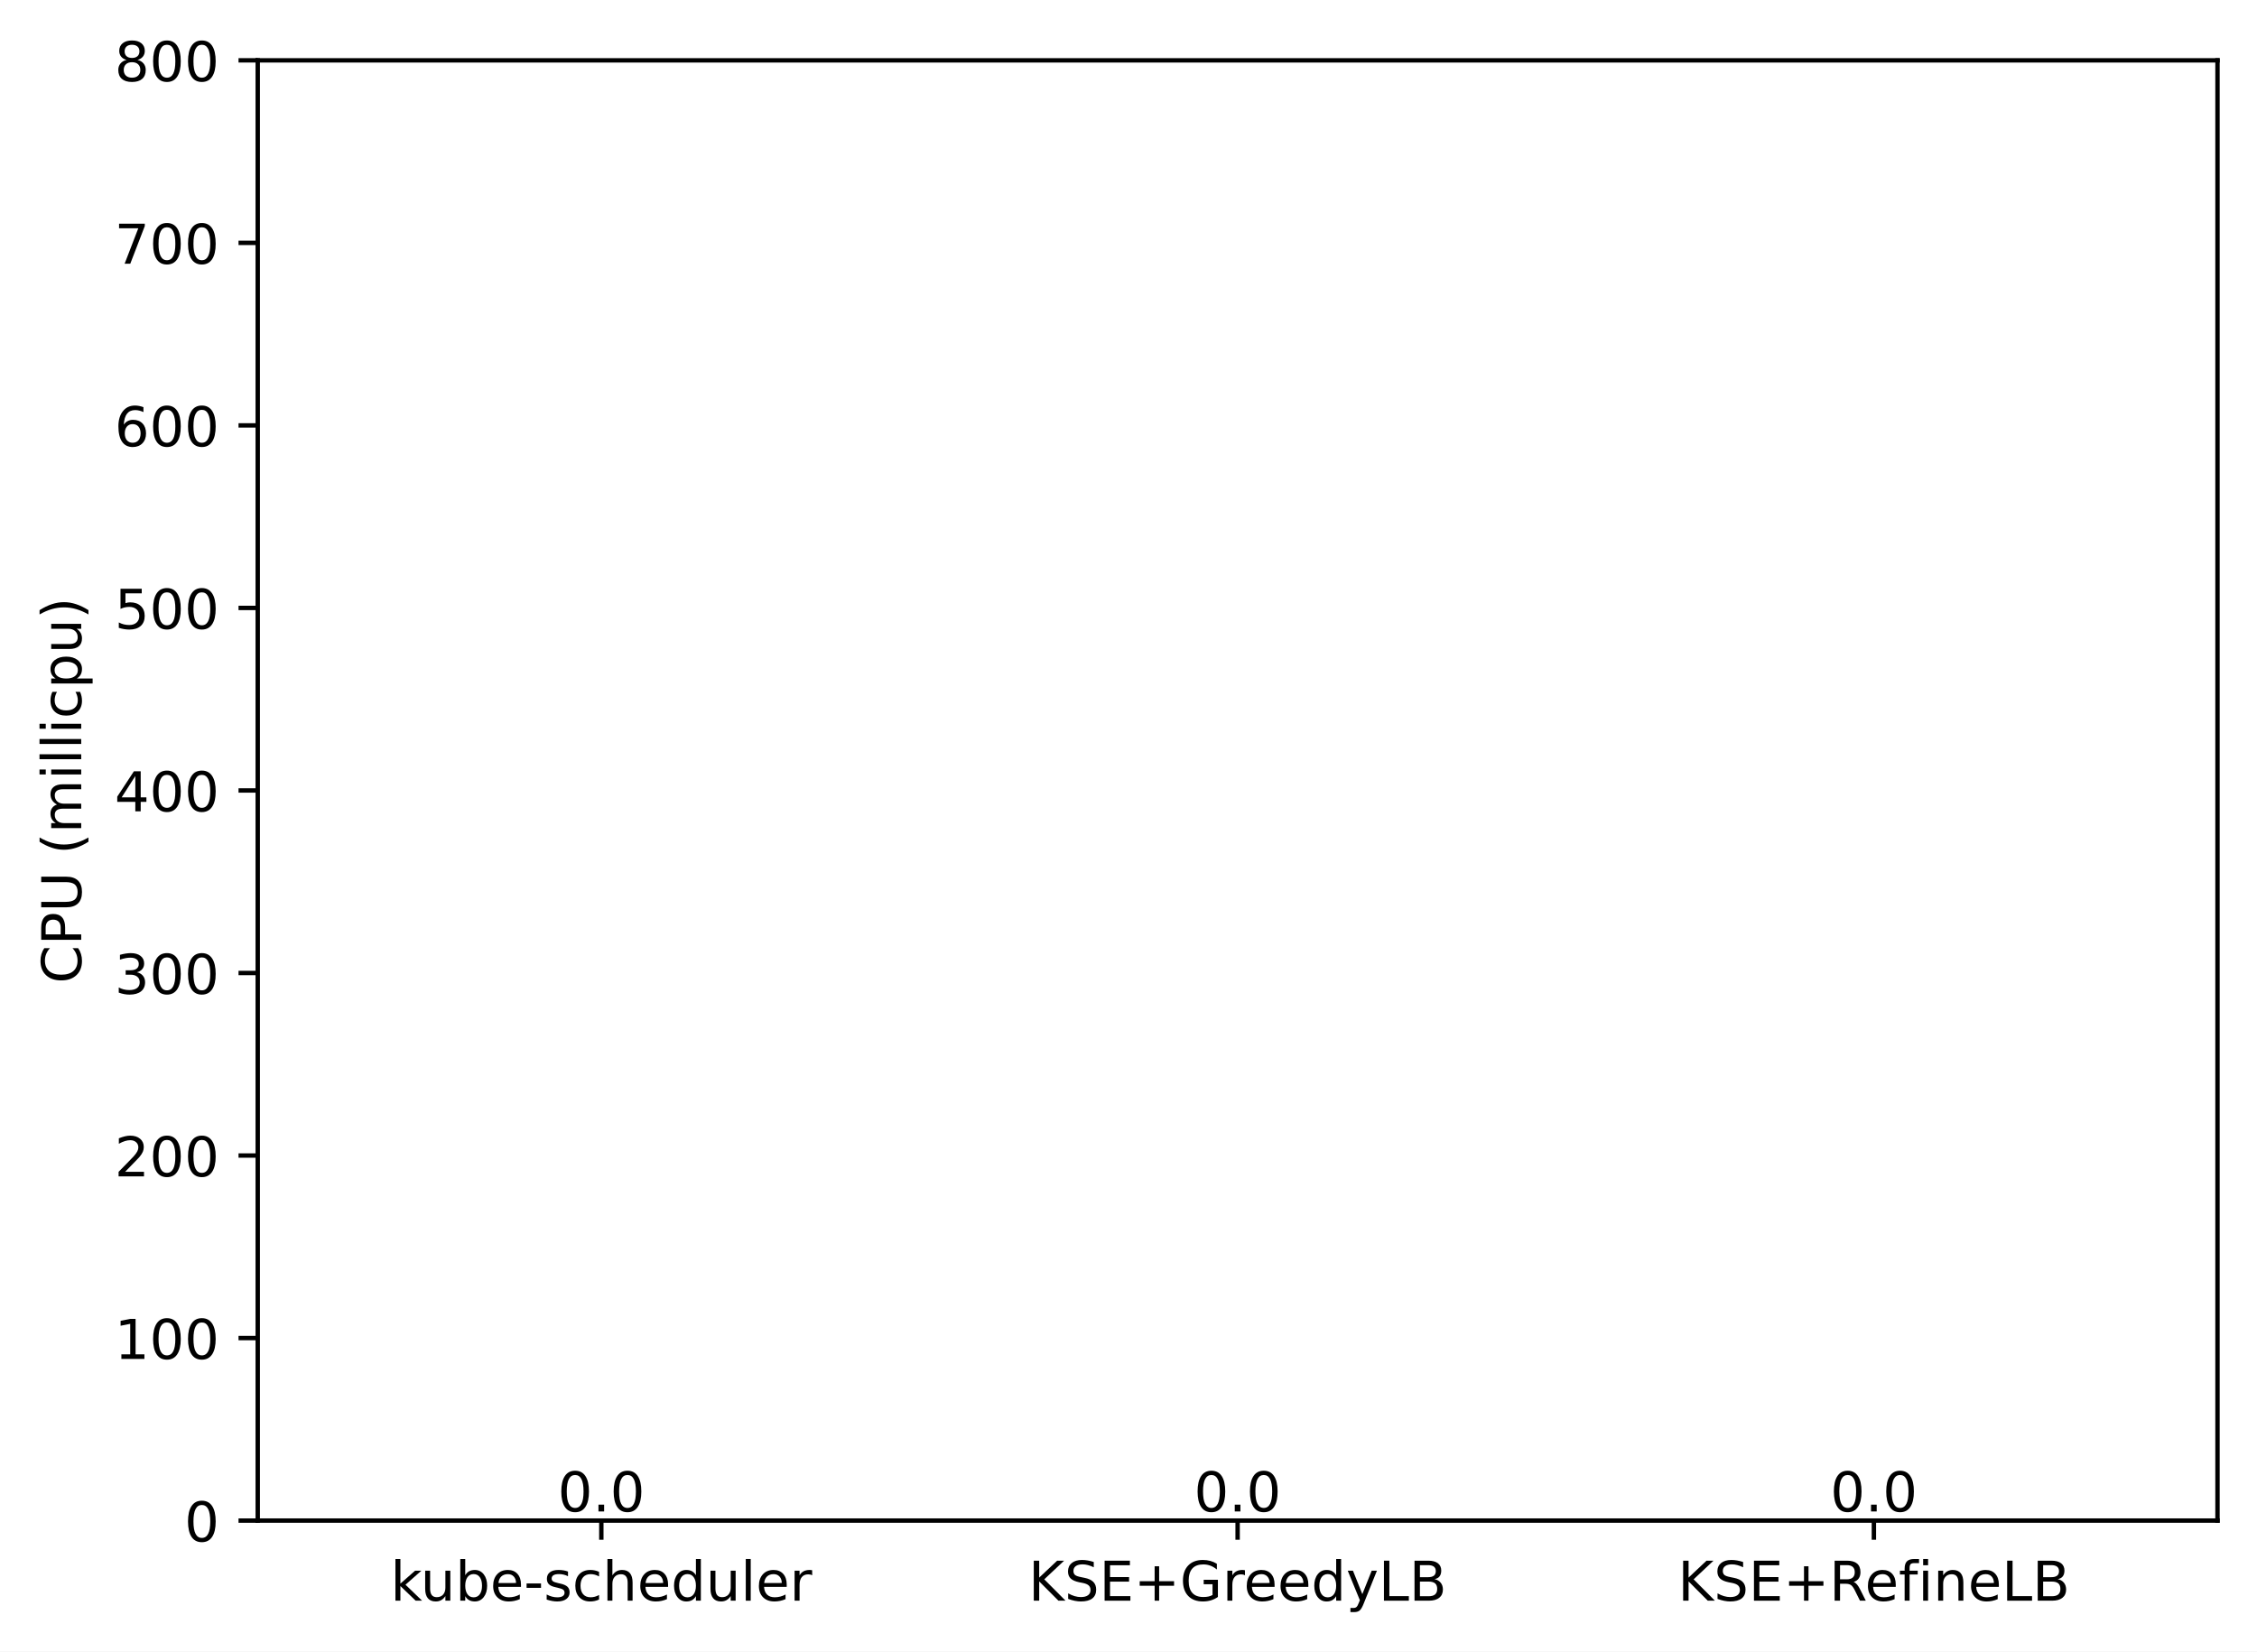
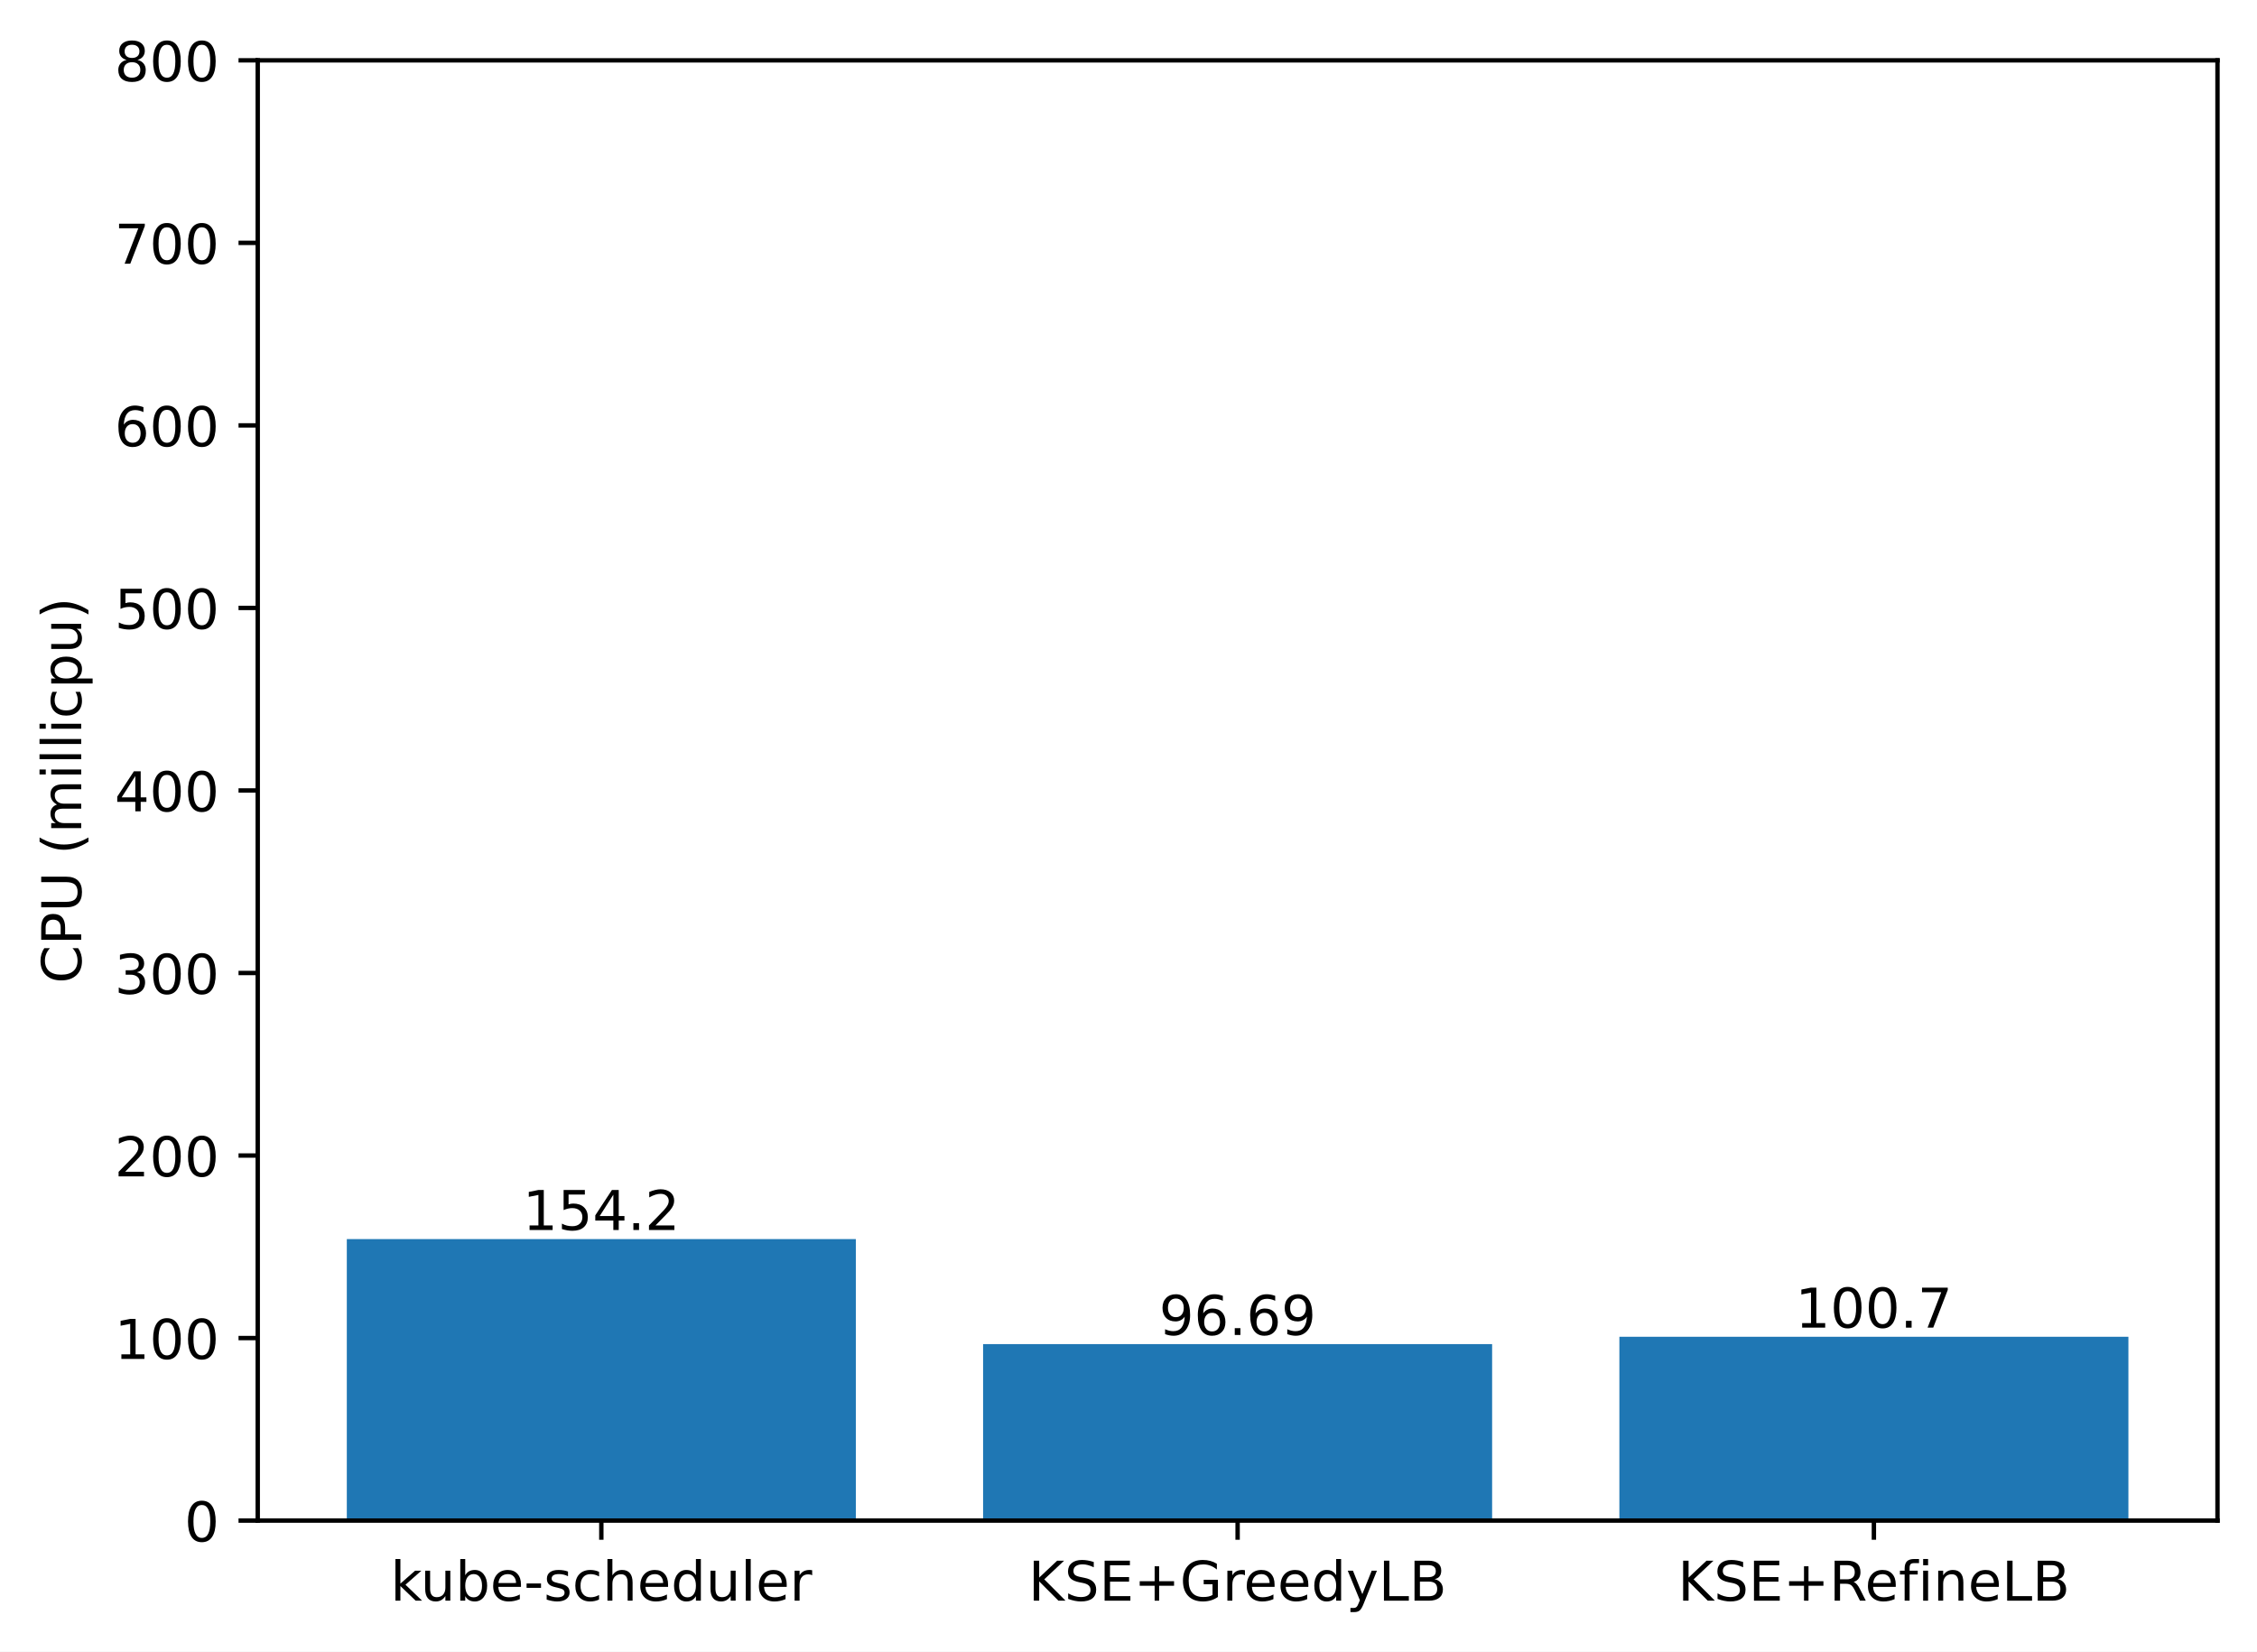
<svg xmlns="http://www.w3.org/2000/svg" xmlns:xlink="http://www.w3.org/1999/xlink" width="411.286pt" height="300.989pt" viewBox="0 0 411.286 300.989" version="1.1">
  <defs>
    <style type="text/css">*{stroke-linejoin: round; stroke-linecap: butt}</style>
  </defs>
  <g id="figure_1">
    <g id="patch_1">
      <path d="M 0 300.989  L 411.286 300.989  L 411.286 0  L 0 0  z " style="fill: #ffffff" />
    </g>
    <g id="axes_1">
      <g id="patch_2">
        <path d="M 46.966 277.111  L 404.086 277.111  L 404.086 10.999  L 46.966 10.999  z " style="fill: #ffffff" />
      </g>
      <g id="patch_3">
-         <path d="M 63.198 277.111  L 155.957 277.111  L 155.957 277.111  L 63.198 277.111  z " clip-path="url(#p200585f09a)" style="fill: #1f77b4" />
+         <path d="M 63.198 277.111  L 155.957 277.111  L 155.957 225.818  L 63.198 225.818  z " clip-path="url(#p3651b0ccc4)" style="fill: #1f77b4" />
      </g>
      <g id="patch_4">
-         <path d="M 179.146 277.111  L 271.905 277.111  L 271.905 277.111  L 179.146 277.111  z " clip-path="url(#p200585f09a)" style="fill: #1f77b4" />
+         <path d="M 179.146 277.111  L 271.905 277.111  L 271.905 244.948  L 179.146 244.948  z " clip-path="url(#p3651b0ccc4)" style="fill: #1f77b4" />
      </g>
      <g id="patch_5">
-         <path d="M 295.094 277.111  L 387.853 277.111  L 387.853 277.111  L 295.094 277.111  z " clip-path="url(#p200585f09a)" style="fill: #1f77b4" />
+         <path d="M 295.094 277.111  L 387.853 277.111  L 387.853 243.614  L 295.094 243.614  z " clip-path="url(#p3651b0ccc4)" style="fill: #1f77b4" />
      </g>
      <g id="matplotlib.axis_1">
        <g id="xtick_1">
          <g id="line2d_1">
            <defs>
-               <path id="m8bbb0dd0c2" d="M 0 0  L 0 3.5  " style="stroke: #000000; stroke-width: 0.8" />
+               <path id="ma0f949b41e" d="M 0 0  L 0 3.5  " style="stroke: #000000; stroke-width: 0.8" />
            </defs>
            <g>
-               <use xlink:href="#m8bbb0dd0c2" x="109.578" y="277.111" style="stroke: #000000; stroke-width: 0.8" />
+               <use xlink:href="#ma0f949b41e" x="109.578" y="277.111" style="stroke: #000000; stroke-width: 0.8" />
            </g>
          </g>
          <g id="text_1">
            <g transform="translate(71.15179 291.7097)scale(0.1 -0.1)">
              <defs>
                <path id="DejaVuSans-6b" d="M 581 4863  L 1159 4863  L 1159 1991  L 2875 3500  L 3609 3500  L 1753 1863  L 3688 0  L 2938 0  L 1159 1709  L 1159 0  L 581 0  L 581 4863  z " transform="scale(0.015625)" />
                <path id="DejaVuSans-75" d="M 544 1381  L 544 3500  L 1119 3500  L 1119 1403  Q 1119 906 1312 657  Q 1506 409 1894 409  Q 2359 409 2629 706  Q 2900 1003 2900 1516  L 2900 3500  L 3475 3500  L 3475 0  L 2900 0  L 2900 538  Q 2691 219 2414 64  Q 2138 -91 1772 -91  Q 1169 -91 856 284  Q 544 659 544 1381  z M 1991 3584  L 1991 3584  z " transform="scale(0.015625)" />
                <path id="DejaVuSans-62" d="M 3116 1747  Q 3116 2381 2855 2742  Q 2594 3103 2138 3103  Q 1681 3103 1420 2742  Q 1159 2381 1159 1747  Q 1159 1113 1420 752  Q 1681 391 2138 391  Q 2594 391 2855 752  Q 3116 1113 3116 1747  z M 1159 2969  Q 1341 3281 1617 3432  Q 1894 3584 2278 3584  Q 2916 3584 3314 3078  Q 3713 2572 3713 1747  Q 3713 922 3314 415  Q 2916 -91 2278 -91  Q 1894 -91 1617 61  Q 1341 213 1159 525  L 1159 0  L 581 0  L 581 4863  L 1159 4863  L 1159 2969  z " transform="scale(0.015625)" />
                <path id="DejaVuSans-65" d="M 3597 1894  L 3597 1613  L 953 1613  Q 991 1019 1311 708  Q 1631 397 2203 397  Q 2534 397 2845 478  Q 3156 559 3463 722  L 3463 178  Q 3153 47 2828 -22  Q 2503 -91 2169 -91  Q 1331 -91 842 396  Q 353 884 353 1716  Q 353 2575 817 3079  Q 1281 3584 2069 3584  Q 2775 3584 3186 3129  Q 3597 2675 3597 1894  z M 3022 2063  Q 3016 2534 2758 2815  Q 2500 3097 2075 3097  Q 1594 3097 1305 2825  Q 1016 2553 972 2059  L 3022 2063  z " transform="scale(0.015625)" />
                <path id="DejaVuSans-2d" d="M 313 2009  L 1997 2009  L 1997 1497  L 313 1497  L 313 2009  z " transform="scale(0.015625)" />
                <path id="DejaVuSans-73" d="M 2834 3397  L 2834 2853  Q 2591 2978 2328 3040  Q 2066 3103 1784 3103  Q 1356 3103 1142 2972  Q 928 2841 928 2578  Q 928 2378 1081 2264  Q 1234 2150 1697 2047  L 1894 2003  Q 2506 1872 2764 1633  Q 3022 1394 3022 966  Q 3022 478 2636 193  Q 2250 -91 1575 -91  Q 1294 -91 989 -36  Q 684 19 347 128  L 347 722  Q 666 556 975 473  Q 1284 391 1588 391  Q 1994 391 2212 530  Q 2431 669 2431 922  Q 2431 1156 2273 1281  Q 2116 1406 1581 1522  L 1381 1569  Q 847 1681 609 1914  Q 372 2147 372 2553  Q 372 3047 722 3315  Q 1072 3584 1716 3584  Q 2034 3584 2315 3537  Q 2597 3491 2834 3397  z " transform="scale(0.015625)" />
                <path id="DejaVuSans-63" d="M 3122 3366  L 3122 2828  Q 2878 2963 2633 3030  Q 2388 3097 2138 3097  Q 1578 3097 1268 2742  Q 959 2388 959 1747  Q 959 1106 1268 751  Q 1578 397 2138 397  Q 2388 397 2633 464  Q 2878 531 3122 666  L 3122 134  Q 2881 22 2623 -34  Q 2366 -91 2075 -91  Q 1284 -91 818 406  Q 353 903 353 1747  Q 353 2603 823 3093  Q 1294 3584 2113 3584  Q 2378 3584 2631 3529  Q 2884 3475 3122 3366  z " transform="scale(0.015625)" />
                <path id="DejaVuSans-68" d="M 3513 2113  L 3513 0  L 2938 0  L 2938 2094  Q 2938 2591 2744 2837  Q 2550 3084 2163 3084  Q 1697 3084 1428 2787  Q 1159 2491 1159 1978  L 1159 0  L 581 0  L 581 4863  L 1159 4863  L 1159 2956  Q 1366 3272 1645 3428  Q 1925 3584 2291 3584  Q 2894 3584 3203 3211  Q 3513 2838 3513 2113  z " transform="scale(0.015625)" />
                <path id="DejaVuSans-64" d="M 2906 2969  L 2906 4863  L 3481 4863  L 3481 0  L 2906 0  L 2906 525  Q 2725 213 2448 61  Q 2172 -91 1784 -91  Q 1150 -91 751 415  Q 353 922 353 1747  Q 353 2572 751 3078  Q 1150 3584 1784 3584  Q 2172 3584 2448 3432  Q 2725 3281 2906 2969  z M 947 1747  Q 947 1113 1208 752  Q 1469 391 1925 391  Q 2381 391 2643 752  Q 2906 1113 2906 1747  Q 2906 2381 2643 2742  Q 2381 3103 1925 3103  Q 1469 3103 1208 2742  Q 947 2381 947 1747  z " transform="scale(0.015625)" />
                <path id="DejaVuSans-6c" d="M 603 4863  L 1178 4863  L 1178 0  L 603 0  L 603 4863  z " transform="scale(0.015625)" />
                <path id="DejaVuSans-72" d="M 2631 2963  Q 2534 3019 2420 3045  Q 2306 3072 2169 3072  Q 1681 3072 1420 2755  Q 1159 2438 1159 1844  L 1159 0  L 581 0  L 581 3500  L 1159 3500  L 1159 2956  Q 1341 3275 1631 3429  Q 1922 3584 2338 3584  Q 2397 3584 2469 3576  Q 2541 3569 2628 3553  L 2631 2963  z " transform="scale(0.015625)" />
              </defs>
              <use xlink:href="#DejaVuSans-6b" />
              <use xlink:href="#DejaVuSans-75" x="54.785" />
              <use xlink:href="#DejaVuSans-62" x="118.164" />
              <use xlink:href="#DejaVuSans-65" x="181.641" />
              <use xlink:href="#DejaVuSans-2d" x="243.164" />
              <use xlink:href="#DejaVuSans-73" x="279.248" />
              <use xlink:href="#DejaVuSans-63" x="331.348" />
              <use xlink:href="#DejaVuSans-68" x="386.328" />
              <use xlink:href="#DejaVuSans-65" x="449.707" />
              <use xlink:href="#DejaVuSans-64" x="511.23" />
              <use xlink:href="#DejaVuSans-75" x="574.707" />
              <use xlink:href="#DejaVuSans-6c" x="638.086" />
              <use xlink:href="#DejaVuSans-65" x="665.869" />
              <use xlink:href="#DejaVuSans-72" x="727.393" />
            </g>
          </g>
        </g>
        <g id="xtick_2">
          <g id="line2d_2">
            <g>
-               <use xlink:href="#m8bbb0dd0c2" x="225.526" y="277.111" style="stroke: #000000; stroke-width: 0.8" />
+               <use xlink:href="#ma0f949b41e" x="225.526" y="277.111" style="stroke: #000000; stroke-width: 0.8" />
            </g>
          </g>
          <g id="text_2">
            <g transform="translate(187.403 291.7097)scale(0.1 -0.1)">
              <defs>
                <path id="DejaVuSans-4b" d="M 628 4666  L 1259 4666  L 1259 2694  L 3353 4666  L 4166 4666  L 1850 2491  L 4331 0  L 3500 0  L 1259 2247  L 1259 0  L 628 0  L 628 4666  z " transform="scale(0.015625)" />
                <path id="DejaVuSans-53" d="M 3425 4513  L 3425 3897  Q 3066 4069 2747 4153  Q 2428 4238 2131 4238  Q 1616 4238 1336 4038  Q 1056 3838 1056 3469  Q 1056 3159 1242 3001  Q 1428 2844 1947 2747  L 2328 2669  Q 3034 2534 3370 2195  Q 3706 1856 3706 1288  Q 3706 609 3251 259  Q 2797 -91 1919 -91  Q 1588 -91 1214 -16  Q 841 59 441 206  L 441 856  Q 825 641 1194 531  Q 1563 422 1919 422  Q 2459 422 2753 634  Q 3047 847 3047 1241  Q 3047 1584 2836 1778  Q 2625 1972 2144 2069  L 1759 2144  Q 1053 2284 737 2584  Q 422 2884 422 3419  Q 422 4038 858 4394  Q 1294 4750 2059 4750  Q 2388 4750 2728 4690  Q 3069 4631 3425 4513  z " transform="scale(0.015625)" />
                <path id="DejaVuSans-45" d="M 628 4666  L 3578 4666  L 3578 4134  L 1259 4134  L 1259 2753  L 3481 2753  L 3481 2222  L 1259 2222  L 1259 531  L 3634 531  L 3634 0  L 628 0  L 628 4666  z " transform="scale(0.015625)" />
                <path id="DejaVuSans-2b" d="M 2944 4013  L 2944 2272  L 4684 2272  L 4684 1741  L 2944 1741  L 2944 0  L 2419 0  L 2419 1741  L 678 1741  L 678 2272  L 2419 2272  L 2419 4013  L 2944 4013  z " transform="scale(0.015625)" />
                <path id="DejaVuSans-47" d="M 3809 666  L 3809 1919  L 2778 1919  L 2778 2438  L 4434 2438  L 4434 434  Q 4069 175 3628 42  Q 3188 -91 2688 -91  Q 1594 -91 976 548  Q 359 1188 359 2328  Q 359 3472 976 4111  Q 1594 4750 2688 4750  Q 3144 4750 3555 4637  Q 3966 4525 4313 4306  L 4313 3634  Q 3963 3931 3569 4081  Q 3175 4231 2741 4231  Q 1884 4231 1454 3753  Q 1025 3275 1025 2328  Q 1025 1384 1454 906  Q 1884 428 2741 428  Q 3075 428 3337 486  Q 3600 544 3809 666  z " transform="scale(0.015625)" />
                <path id="DejaVuSans-79" d="M 2059 -325  Q 1816 -950 1584 -1140  Q 1353 -1331 966 -1331  L 506 -1331  L 506 -850  L 844 -850  Q 1081 -850 1212 -737  Q 1344 -625 1503 -206  L 1606 56  L 191 3500  L 800 3500  L 1894 763  L 2988 3500  L 3597 3500  L 2059 -325  z " transform="scale(0.015625)" />
                <path id="DejaVuSans-4c" d="M 628 4666  L 1259 4666  L 1259 531  L 3531 531  L 3531 0  L 628 0  L 628 4666  z " transform="scale(0.015625)" />
                <path id="DejaVuSans-42" d="M 1259 2228  L 1259 519  L 2272 519  Q 2781 519 3026 730  Q 3272 941 3272 1375  Q 3272 1813 3026 2020  Q 2781 2228 2272 2228  L 1259 2228  z M 1259 4147  L 1259 2741  L 2194 2741  Q 2656 2741 2882 2914  Q 3109 3088 3109 3444  Q 3109 3797 2882 3972  Q 2656 4147 2194 4147  L 1259 4147  z M 628 4666  L 2241 4666  Q 2963 4666 3353 4366  Q 3744 4066 3744 3513  Q 3744 3084 3544 2831  Q 3344 2578 2956 2516  Q 3422 2416 3680 2098  Q 3938 1781 3938 1306  Q 3938 681 3513 340  Q 3088 0 2303 0  L 628 0  L 628 4666  z " transform="scale(0.015625)" />
              </defs>
              <use xlink:href="#DejaVuSans-4b" />
              <use xlink:href="#DejaVuSans-53" x="65.576" />
              <use xlink:href="#DejaVuSans-45" x="129.053" />
              <use xlink:href="#DejaVuSans-2b" x="192.236" />
              <use xlink:href="#DejaVuSans-47" x="276.025" />
              <use xlink:href="#DejaVuSans-72" x="353.516" />
              <use xlink:href="#DejaVuSans-65" x="392.379" />
              <use xlink:href="#DejaVuSans-65" x="453.902" />
              <use xlink:href="#DejaVuSans-64" x="515.426" />
              <use xlink:href="#DejaVuSans-79" x="578.902" />
              <use xlink:href="#DejaVuSans-4c" x="638.082" />
              <use xlink:href="#DejaVuSans-42" x="693.795" />
            </g>
          </g>
        </g>
        <g id="xtick_3">
          <g id="line2d_3">
            <g>
-               <use xlink:href="#m8bbb0dd0c2" x="341.474" y="277.111" style="stroke: #000000; stroke-width: 0.8" />
+               <use xlink:href="#ma0f949b41e" x="341.474" y="277.111" style="stroke: #000000; stroke-width: 0.8" />
            </g>
          </g>
          <g id="text_3">
            <g transform="translate(305.7346 291.7097)scale(0.1 -0.1)">
              <defs>
                <path id="DejaVuSans-52" d="M 2841 2188  Q 3044 2119 3236 1894  Q 3428 1669 3622 1275  L 4263 0  L 3584 0  L 2988 1197  Q 2756 1666 2539 1819  Q 2322 1972 1947 1972  L 1259 1972  L 1259 0  L 628 0  L 628 4666  L 2053 4666  Q 2853 4666 3247 4331  Q 3641 3997 3641 3322  Q 3641 2881 3436 2590  Q 3231 2300 2841 2188  z M 1259 4147  L 1259 2491  L 2053 2491  Q 2509 2491 2742 2702  Q 2975 2913 2975 3322  Q 2975 3731 2742 3939  Q 2509 4147 2053 4147  L 1259 4147  z " transform="scale(0.015625)" />
                <path id="DejaVuSans-66" d="M 2375 4863  L 2375 4384  L 1825 4384  Q 1516 4384 1395 4259  Q 1275 4134 1275 3809  L 1275 3500  L 2222 3500  L 2222 3053  L 1275 3053  L 1275 0  L 697 0  L 697 3053  L 147 3053  L 147 3500  L 697 3500  L 697 3744  Q 697 4328 969 4595  Q 1241 4863 1831 4863  L 2375 4863  z " transform="scale(0.015625)" />
                <path id="DejaVuSans-69" d="M 603 3500  L 1178 3500  L 1178 0  L 603 0  L 603 3500  z M 603 4863  L 1178 4863  L 1178 4134  L 603 4134  L 603 4863  z " transform="scale(0.015625)" />
                <path id="DejaVuSans-6e" d="M 3513 2113  L 3513 0  L 2938 0  L 2938 2094  Q 2938 2591 2744 2837  Q 2550 3084 2163 3084  Q 1697 3084 1428 2787  Q 1159 2491 1159 1978  L 1159 0  L 581 0  L 581 3500  L 1159 3500  L 1159 2956  Q 1366 3272 1645 3428  Q 1925 3584 2291 3584  Q 2894 3584 3203 3211  Q 3513 2838 3513 2113  z " transform="scale(0.015625)" />
              </defs>
              <use xlink:href="#DejaVuSans-4b" />
              <use xlink:href="#DejaVuSans-53" x="65.576" />
              <use xlink:href="#DejaVuSans-45" x="129.053" />
              <use xlink:href="#DejaVuSans-2b" x="192.236" />
              <use xlink:href="#DejaVuSans-52" x="276.025" />
              <use xlink:href="#DejaVuSans-65" x="341.008" />
              <use xlink:href="#DejaVuSans-66" x="402.531" />
              <use xlink:href="#DejaVuSans-69" x="437.736" />
              <use xlink:href="#DejaVuSans-6e" x="465.52" />
              <use xlink:href="#DejaVuSans-65" x="528.898" />
              <use xlink:href="#DejaVuSans-4c" x="590.422" />
              <use xlink:href="#DejaVuSans-42" x="646.135" />
            </g>
          </g>
        </g>
      </g>
      <g id="matplotlib.axis_2">
        <g id="ytick_1">
          <g id="line2d_4">
            <defs>
-               <path id="m3fada5b793" d="M 0 0  L -3.5 0  " style="stroke: #000000; stroke-width: 0.8" />
+               <path id="m987f0a8b7e" d="M 0 0  L -3.5 0  " style="stroke: #000000; stroke-width: 0.8" />
            </defs>
            <g>
-               <use xlink:href="#m3fada5b793" x="46.966" y="277.111" style="stroke: #000000; stroke-width: 0.8" />
+               <use xlink:href="#m987f0a8b7e" x="46.966" y="277.111" style="stroke: #000000; stroke-width: 0.8" />
            </g>
          </g>
          <g id="text_4">
            <g transform="translate(33.60312 280.9104)scale(0.1 -0.1)">
              <defs>
                <path id="DejaVuSans-30" d="M 2034 4250  Q 1547 4250 1301 3770  Q 1056 3291 1056 2328  Q 1056 1369 1301 889  Q 1547 409 2034 409  Q 2525 409 2770 889  Q 3016 1369 3016 2328  Q 3016 3291 2770 3770  Q 2525 4250 2034 4250  z M 2034 4750  Q 2819 4750 3233 4129  Q 3647 3509 3647 2328  Q 3647 1150 3233 529  Q 2819 -91 2034 -91  Q 1250 -91 836 529  Q 422 1150 422 2328  Q 422 3509 836 4129  Q 1250 4750 2034 4750  z " transform="scale(0.015625)" />
              </defs>
              <use xlink:href="#DejaVuSans-30" />
            </g>
          </g>
        </g>
        <g id="ytick_2">
          <g id="line2d_5">
            <g>
-               <use xlink:href="#m3fada5b793" x="46.966" y="243.847" style="stroke: #000000; stroke-width: 0.8" />
+               <use xlink:href="#m987f0a8b7e" x="46.966" y="243.847" style="stroke: #000000; stroke-width: 0.8" />
            </g>
          </g>
          <g id="text_5">
            <g transform="translate(20.87813 247.6464)scale(0.1 -0.1)">
              <defs>
                <path id="DejaVuSans-31" d="M 794 531  L 1825 531  L 1825 4091  L 703 3866  L 703 4441  L 1819 4666  L 2450 4666  L 2450 531  L 3481 531  L 3481 0  L 794 0  L 794 531  z " transform="scale(0.015625)" />
              </defs>
              <use xlink:href="#DejaVuSans-31" />
              <use xlink:href="#DejaVuSans-30" x="63.623" />
              <use xlink:href="#DejaVuSans-30" x="127.246" />
            </g>
          </g>
        </g>
        <g id="ytick_3">
          <g id="line2d_6">
            <g>
-               <use xlink:href="#m3fada5b793" x="46.966" y="210.583" style="stroke: #000000; stroke-width: 0.8" />
+               <use xlink:href="#m987f0a8b7e" x="46.966" y="210.583" style="stroke: #000000; stroke-width: 0.8" />
            </g>
          </g>
          <g id="text_6">
            <g transform="translate(20.87813 214.3824)scale(0.1 -0.1)">
              <defs>
                <path id="DejaVuSans-32" d="M 1228 531  L 3431 531  L 3431 0  L 469 0  L 469 531  Q 828 903 1448 1529  Q 2069 2156 2228 2338  Q 2531 2678 2651 2914  Q 2772 3150 2772 3378  Q 2772 3750 2511 3984  Q 2250 4219 1831 4219  Q 1534 4219 1204 4116  Q 875 4013 500 3803  L 500 4441  Q 881 4594 1212 4672  Q 1544 4750 1819 4750  Q 2544 4750 2975 4387  Q 3406 4025 3406 3419  Q 3406 3131 3298 2873  Q 3191 2616 2906 2266  Q 2828 2175 2409 1742  Q 1991 1309 1228 531  z " transform="scale(0.015625)" />
              </defs>
              <use xlink:href="#DejaVuSans-32" />
              <use xlink:href="#DejaVuSans-30" x="63.623" />
              <use xlink:href="#DejaVuSans-30" x="127.246" />
            </g>
          </g>
        </g>
        <g id="ytick_4">
          <g id="line2d_7">
            <g>
-               <use xlink:href="#m3fada5b793" x="46.966" y="177.319" style="stroke: #000000; stroke-width: 0.8" />
+               <use xlink:href="#m987f0a8b7e" x="46.966" y="177.319" style="stroke: #000000; stroke-width: 0.8" />
            </g>
          </g>
          <g id="text_7">
            <g transform="translate(20.87813 181.1184)scale(0.1 -0.1)">
              <defs>
                <path id="DejaVuSans-33" d="M 2597 2516  Q 3050 2419 3304 2112  Q 3559 1806 3559 1356  Q 3559 666 3084 287  Q 2609 -91 1734 -91  Q 1441 -91 1130 -33  Q 819 25 488 141  L 488 750  Q 750 597 1062 519  Q 1375 441 1716 441  Q 2309 441 2620 675  Q 2931 909 2931 1356  Q 2931 1769 2642 2001  Q 2353 2234 1838 2234  L 1294 2234  L 1294 2753  L 1863 2753  Q 2328 2753 2575 2939  Q 2822 3125 2822 3475  Q 2822 3834 2567 4026  Q 2313 4219 1838 4219  Q 1578 4219 1281 4162  Q 984 4106 628 3988  L 628 4550  Q 988 4650 1302 4700  Q 1616 4750 1894 4750  Q 2613 4750 3031 4423  Q 3450 4097 3450 3541  Q 3450 3153 3228 2886  Q 3006 2619 2597 2516  z " transform="scale(0.015625)" />
              </defs>
              <use xlink:href="#DejaVuSans-33" />
              <use xlink:href="#DejaVuSans-30" x="63.623" />
              <use xlink:href="#DejaVuSans-30" x="127.246" />
            </g>
          </g>
        </g>
        <g id="ytick_5">
          <g id="line2d_8">
            <g>
-               <use xlink:href="#m3fada5b793" x="46.966" y="144.055" style="stroke: #000000; stroke-width: 0.8" />
+               <use xlink:href="#m987f0a8b7e" x="46.966" y="144.055" style="stroke: #000000; stroke-width: 0.8" />
            </g>
          </g>
          <g id="text_8">
            <g transform="translate(20.87813 147.8544)scale(0.1 -0.1)">
              <defs>
                <path id="DejaVuSans-34" d="M 2419 4116  L 825 1625  L 2419 1625  L 2419 4116  z M 2253 4666  L 3047 4666  L 3047 1625  L 3713 1625  L 3713 1100  L 3047 1100  L 3047 0  L 2419 0  L 2419 1100  L 313 1100  L 313 1709  L 2253 4666  z " transform="scale(0.015625)" />
              </defs>
              <use xlink:href="#DejaVuSans-34" />
              <use xlink:href="#DejaVuSans-30" x="63.623" />
              <use xlink:href="#DejaVuSans-30" x="127.246" />
            </g>
          </g>
        </g>
        <g id="ytick_6">
          <g id="line2d_9">
            <g>
-               <use xlink:href="#m3fada5b793" x="46.966" y="110.791" style="stroke: #000000; stroke-width: 0.8" />
+               <use xlink:href="#m987f0a8b7e" x="46.966" y="110.791" style="stroke: #000000; stroke-width: 0.8" />
            </g>
          </g>
          <g id="text_9">
            <g transform="translate(20.87813 114.5904)scale(0.1 -0.1)">
              <defs>
                <path id="DejaVuSans-35" d="M 691 4666  L 3169 4666  L 3169 4134  L 1269 4134  L 1269 2991  Q 1406 3038 1543 3061  Q 1681 3084 1819 3084  Q 2600 3084 3056 2656  Q 3513 2228 3513 1497  Q 3513 744 3044 326  Q 2575 -91 1722 -91  Q 1428 -91 1123 -41  Q 819 9 494 109  L 494 744  Q 775 591 1075 516  Q 1375 441 1709 441  Q 2250 441 2565 725  Q 2881 1009 2881 1497  Q 2881 1984 2565 2268  Q 2250 2553 1709 2553  Q 1456 2553 1204 2497  Q 953 2441 691 2322  L 691 4666  z " transform="scale(0.015625)" />
              </defs>
              <use xlink:href="#DejaVuSans-35" />
              <use xlink:href="#DejaVuSans-30" x="63.623" />
              <use xlink:href="#DejaVuSans-30" x="127.246" />
            </g>
          </g>
        </g>
        <g id="ytick_7">
          <g id="line2d_10">
            <g>
-               <use xlink:href="#m3fada5b793" x="46.966" y="77.527" style="stroke: #000000; stroke-width: 0.8" />
+               <use xlink:href="#m987f0a8b7e" x="46.966" y="77.527" style="stroke: #000000; stroke-width: 0.8" />
            </g>
          </g>
          <g id="text_10">
            <g transform="translate(20.87813 81.32644)scale(0.1 -0.1)">
              <defs>
                <path id="DejaVuSans-36" d="M 2113 2584  Q 1688 2584 1439 2293  Q 1191 2003 1191 1497  Q 1191 994 1439 701  Q 1688 409 2113 409  Q 2538 409 2786 701  Q 3034 994 3034 1497  Q 3034 2003 2786 2293  Q 2538 2584 2113 2584  z M 3366 4563  L 3366 3988  Q 3128 4100 2886 4159  Q 2644 4219 2406 4219  Q 1781 4219 1451 3797  Q 1122 3375 1075 2522  Q 1259 2794 1537 2939  Q 1816 3084 2150 3084  Q 2853 3084 3261 2657  Q 3669 2231 3669 1497  Q 3669 778 3244 343  Q 2819 -91 2113 -91  Q 1303 -91 875 529  Q 447 1150 447 2328  Q 447 3434 972 4092  Q 1497 4750 2381 4750  Q 2619 4750 2861 4703  Q 3103 4656 3366 4563  z " transform="scale(0.015625)" />
              </defs>
              <use xlink:href="#DejaVuSans-36" />
              <use xlink:href="#DejaVuSans-30" x="63.623" />
              <use xlink:href="#DejaVuSans-30" x="127.246" />
            </g>
          </g>
        </g>
        <g id="ytick_8">
          <g id="line2d_11">
            <g>
-               <use xlink:href="#m3fada5b793" x="46.966" y="44.263" style="stroke: #000000; stroke-width: 0.8" />
+               <use xlink:href="#m987f0a8b7e" x="46.966" y="44.263" style="stroke: #000000; stroke-width: 0.8" />
            </g>
          </g>
          <g id="text_11">
            <g transform="translate(20.87813 48.06244)scale(0.1 -0.1)">
              <defs>
                <path id="DejaVuSans-37" d="M 525 4666  L 3525 4666  L 3525 4397  L 1831 0  L 1172 0  L 2766 4134  L 525 4134  L 525 4666  z " transform="scale(0.015625)" />
              </defs>
              <use xlink:href="#DejaVuSans-37" />
              <use xlink:href="#DejaVuSans-30" x="63.623" />
              <use xlink:href="#DejaVuSans-30" x="127.246" />
            </g>
          </g>
        </g>
        <g id="ytick_9">
          <g id="line2d_12">
            <g>
-               <use xlink:href="#m3fada5b793" x="46.966" y="10.999" style="stroke: #000000; stroke-width: 0.8" />
+               <use xlink:href="#m987f0a8b7e" x="46.966" y="10.999" style="stroke: #000000; stroke-width: 0.8" />
            </g>
          </g>
          <g id="text_12">
            <g transform="translate(20.87813 14.79844)scale(0.1 -0.1)">
              <defs>
                <path id="DejaVuSans-38" d="M 2034 2216  Q 1584 2216 1326 1975  Q 1069 1734 1069 1313  Q 1069 891 1326 650  Q 1584 409 2034 409  Q 2484 409 2743 651  Q 3003 894 3003 1313  Q 3003 1734 2745 1975  Q 2488 2216 2034 2216  z M 1403 2484  Q 997 2584 770 2862  Q 544 3141 544 3541  Q 544 4100 942 4425  Q 1341 4750 2034 4750  Q 2731 4750 3128 4425  Q 3525 4100 3525 3541  Q 3525 3141 3298 2862  Q 3072 2584 2669 2484  Q 3125 2378 3379 2068  Q 3634 1759 3634 1313  Q 3634 634 3220 271  Q 2806 -91 2034 -91  Q 1263 -91 848 271  Q 434 634 434 1313  Q 434 1759 690 2068  Q 947 2378 1403 2484  z M 1172 3481  Q 1172 3119 1398 2916  Q 1625 2713 2034 2713  Q 2441 2713 2670 2916  Q 2900 3119 2900 3481  Q 2900 3844 2670 4047  Q 2441 4250 2034 4250  Q 1625 4250 1398 4047  Q 1172 3844 1172 3481  z " transform="scale(0.015625)" />
              </defs>
              <use xlink:href="#DejaVuSans-38" />
              <use xlink:href="#DejaVuSans-30" x="63.623" />
              <use xlink:href="#DejaVuSans-30" x="127.246" />
            </g>
          </g>
        </g>
        <g id="text_13">
          <g transform="translate(14.79844 179.2302)rotate(-90)scale(0.1 -0.1)">
            <defs>
              <path id="DejaVuSans-43" d="M 4122 4306  L 4122 3641  Q 3803 3938 3442 4084  Q 3081 4231 2675 4231  Q 1875 4231 1450 3742  Q 1025 3253 1025 2328  Q 1025 1406 1450 917  Q 1875 428 2675 428  Q 3081 428 3442 575  Q 3803 722 4122 1019  L 4122 359  Q 3791 134 3420 21  Q 3050 -91 2638 -91  Q 1578 -91 968 557  Q 359 1206 359 2328  Q 359 3453 968 4101  Q 1578 4750 2638 4750  Q 3056 4750 3426 4639  Q 3797 4528 4122 4306  z " transform="scale(0.015625)" />
              <path id="DejaVuSans-50" d="M 1259 4147  L 1259 2394  L 2053 2394  Q 2494 2394 2734 2622  Q 2975 2850 2975 3272  Q 2975 3691 2734 3919  Q 2494 4147 2053 4147  L 1259 4147  z M 628 4666  L 2053 4666  Q 2838 4666 3239 4311  Q 3641 3956 3641 3272  Q 3641 2581 3239 2228  Q 2838 1875 2053 1875  L 1259 1875  L 1259 0  L 628 0  L 628 4666  z " transform="scale(0.015625)" />
              <path id="DejaVuSans-55" d="M 556 4666  L 1191 4666  L 1191 1831  Q 1191 1081 1462 751  Q 1734 422 2344 422  Q 2950 422 3222 751  Q 3494 1081 3494 1831  L 3494 4666  L 4128 4666  L 4128 1753  Q 4128 841 3676 375  Q 3225 -91 2344 -91  Q 1459 -91 1007 375  Q 556 841 556 1753  L 556 4666  z " transform="scale(0.015625)" />
              <path id="DejaVuSans-20" transform="scale(0.015625)" />
              <path id="DejaVuSans-28" d="M 1984 4856  Q 1566 4138 1362 3434  Q 1159 2731 1159 2009  Q 1159 1288 1364 580  Q 1569 -128 1984 -844  L 1484 -844  Q 1016 -109 783 600  Q 550 1309 550 2009  Q 550 2706 781 3412  Q 1013 4119 1484 4856  L 1984 4856  z " transform="scale(0.015625)" />
              <path id="DejaVuSans-6d" d="M 3328 2828  Q 3544 3216 3844 3400  Q 4144 3584 4550 3584  Q 5097 3584 5394 3201  Q 5691 2819 5691 2113  L 5691 0  L 5113 0  L 5113 2094  Q 5113 2597 4934 2840  Q 4756 3084 4391 3084  Q 3944 3084 3684 2787  Q 3425 2491 3425 1978  L 3425 0  L 2847 0  L 2847 2094  Q 2847 2600 2669 2842  Q 2491 3084 2119 3084  Q 1678 3084 1418 2786  Q 1159 2488 1159 1978  L 1159 0  L 581 0  L 581 3500  L 1159 3500  L 1159 2956  Q 1356 3278 1631 3431  Q 1906 3584 2284 3584  Q 2666 3584 2933 3390  Q 3200 3197 3328 2828  z " transform="scale(0.015625)" />
              <path id="DejaVuSans-70" d="M 1159 525  L 1159 -1331  L 581 -1331  L 581 3500  L 1159 3500  L 1159 2969  Q 1341 3281 1617 3432  Q 1894 3584 2278 3584  Q 2916 3584 3314 3078  Q 3713 2572 3713 1747  Q 3713 922 3314 415  Q 2916 -91 2278 -91  Q 1894 -91 1617 61  Q 1341 213 1159 525  z M 3116 1747  Q 3116 2381 2855 2742  Q 2594 3103 2138 3103  Q 1681 3103 1420 2742  Q 1159 2381 1159 1747  Q 1159 1113 1420 752  Q 1681 391 2138 391  Q 2594 391 2855 752  Q 3116 1113 3116 1747  z " transform="scale(0.015625)" />
              <path id="DejaVuSans-29" d="M 513 4856  L 1013 4856  Q 1481 4119 1714 3412  Q 1947 2706 1947 2009  Q 1947 1309 1714 600  Q 1481 -109 1013 -844  L 513 -844  Q 928 -128 1133 580  Q 1338 1288 1338 2009  Q 1338 2731 1133 3434  Q 928 4138 513 4856  z " transform="scale(0.015625)" />
            </defs>
            <use xlink:href="#DejaVuSans-43" />
            <use xlink:href="#DejaVuSans-50" x="69.824" />
            <use xlink:href="#DejaVuSans-55" x="130.127" />
            <use xlink:href="#DejaVuSans-20" x="203.32" />
            <use xlink:href="#DejaVuSans-28" x="235.107" />
            <use xlink:href="#DejaVuSans-6d" x="274.121" />
            <use xlink:href="#DejaVuSans-69" x="371.533" />
            <use xlink:href="#DejaVuSans-6c" x="399.316" />
            <use xlink:href="#DejaVuSans-6c" x="427.1" />
            <use xlink:href="#DejaVuSans-69" x="454.883" />
            <use xlink:href="#DejaVuSans-63" x="482.666" />
            <use xlink:href="#DejaVuSans-70" x="537.646" />
            <use xlink:href="#DejaVuSans-75" x="601.123" />
            <use xlink:href="#DejaVuSans-29" x="664.502" />
          </g>
        </g>
      </g>
      <g id="patch_6">
        <path d="M 46.966 277.111  L 46.966 10.999  " style="fill: none; stroke: #000000; stroke-width: 0.8; stroke-linejoin: miter; stroke-linecap: square" />
      </g>
      <g id="patch_7">
        <path d="M 404.086 277.111  L 404.086 10.999  " style="fill: none; stroke: #000000; stroke-width: 0.8; stroke-linejoin: miter; stroke-linecap: square" />
      </g>
      <g id="patch_8">
        <path d="M 46.966 277.111  L 404.086 277.111  " style="fill: none; stroke: #000000; stroke-width: 0.8; stroke-linejoin: miter; stroke-linecap: square" />
      </g>
      <g id="patch_9">
        <path d="M 46.966 10.999  L 404.086 10.999  " style="fill: none; stroke: #000000; stroke-width: 0.8; stroke-linejoin: miter; stroke-linecap: square" />
      </g>
      <g id="text_14">
-         <g transform="translate(101.626 275.448)scale(0.1 -0.1)">
+         <g transform="translate(95.26351 224.1549)scale(0.1 -0.1)">
          <defs>
            <path id="DejaVuSans-2e" d="M 684 794  L 1344 794  L 1344 0  L 684 0  L 684 794  z " transform="scale(0.015625)" />
          </defs>
-           <use xlink:href="#DejaVuSans-30" />
-           <use xlink:href="#DejaVuSans-2e" x="63.623" />
-           <use xlink:href="#DejaVuSans-30" x="95.41" />
+           <use xlink:href="#DejaVuSans-31" />
+           <use xlink:href="#DejaVuSans-35" x="63.623" />
+           <use xlink:href="#DejaVuSans-34" x="127.246" />
+           <use xlink:href="#DejaVuSans-2e" x="190.869" />
+           <use xlink:href="#DejaVuSans-32" x="222.656" />
        </g>
      </g>
      <g id="text_15">
-         <g transform="translate(217.5741 275.448)scale(0.1 -0.1)">
-           <use xlink:href="#DejaVuSans-30" />
-           <use xlink:href="#DejaVuSans-2e" x="63.623" />
-           <use xlink:href="#DejaVuSans-30" x="95.41" />
+         <g transform="translate(211.2116 243.2851)scale(0.1 -0.1)">
+           <defs>
+             <path id="DejaVuSans-39" d="M 703 97  L 703 672  Q 941 559 1184 500  Q 1428 441 1663 441  Q 2288 441 2617 861  Q 2947 1281 2994 2138  Q 2813 1869 2534 1725  Q 2256 1581 1919 1581  Q 1219 1581 811 2004  Q 403 2428 403 3163  Q 403 3881 828 4315  Q 1253 4750 1959 4750  Q 2769 4750 3195 4129  Q 3622 3509 3622 2328  Q 3622 1225 3098 567  Q 2575 -91 1691 -91  Q 1453 -91 1209 -44  Q 966 3 703 97  z M 1959 2075  Q 2384 2075 2632 2365  Q 2881 2656 2881 3163  Q 2881 3666 2632 3958  Q 2384 4250 1959 4250  Q 1534 4250 1286 3958  Q 1038 3666 1038 3163  Q 1038 2656 1286 2365  Q 1534 2075 1959 2075  z " transform="scale(0.015625)" />
+           </defs>
+           <use xlink:href="#DejaVuSans-39" />
+           <use xlink:href="#DejaVuSans-36" x="63.623" />
+           <use xlink:href="#DejaVuSans-2e" x="127.246" />
+           <use xlink:href="#DejaVuSans-36" x="159.033" />
+           <use xlink:href="#DejaVuSans-39" x="222.656" />
        </g>
      </g>
      <g id="text_16">
-         <g transform="translate(333.5221 275.448)scale(0.1 -0.1)">
-           <use xlink:href="#DejaVuSans-30" />
-           <use xlink:href="#DejaVuSans-2e" x="63.623" />
-           <use xlink:href="#DejaVuSans-30" x="95.41" />
+         <g transform="translate(327.1596 241.9512)scale(0.1 -0.1)">
+           <use xlink:href="#DejaVuSans-31" />
+           <use xlink:href="#DejaVuSans-30" x="63.623" />
+           <use xlink:href="#DejaVuSans-30" x="127.246" />
+           <use xlink:href="#DejaVuSans-2e" x="190.869" />
+           <use xlink:href="#DejaVuSans-37" x="222.656" />
        </g>
      </g>
    </g>
  </g>
  <defs>
-     <clipPath id="p200585f09a">
+     <clipPath id="p3651b0ccc4">
      <rect x="46.966" y="10.999" width="357.12" height="266.112" />
    </clipPath>
  </defs>
</svg>
